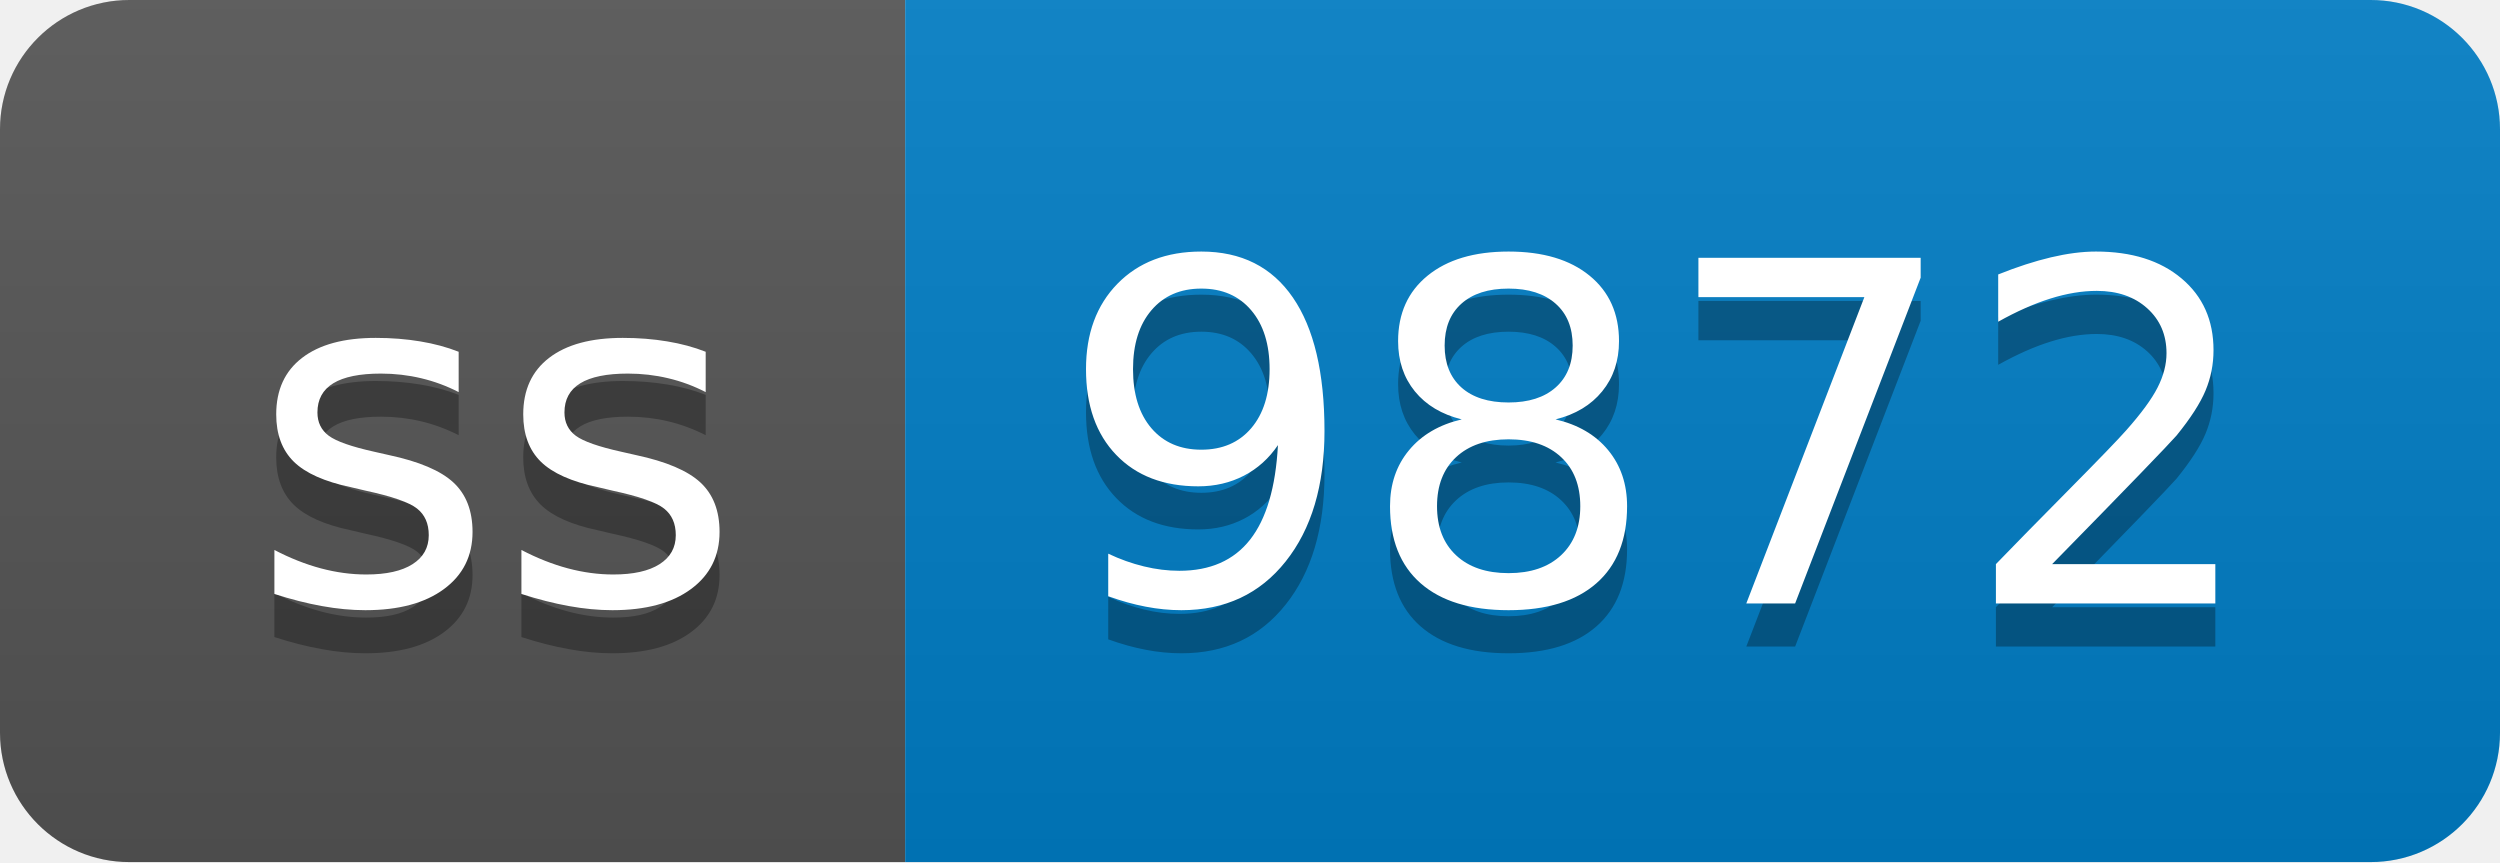
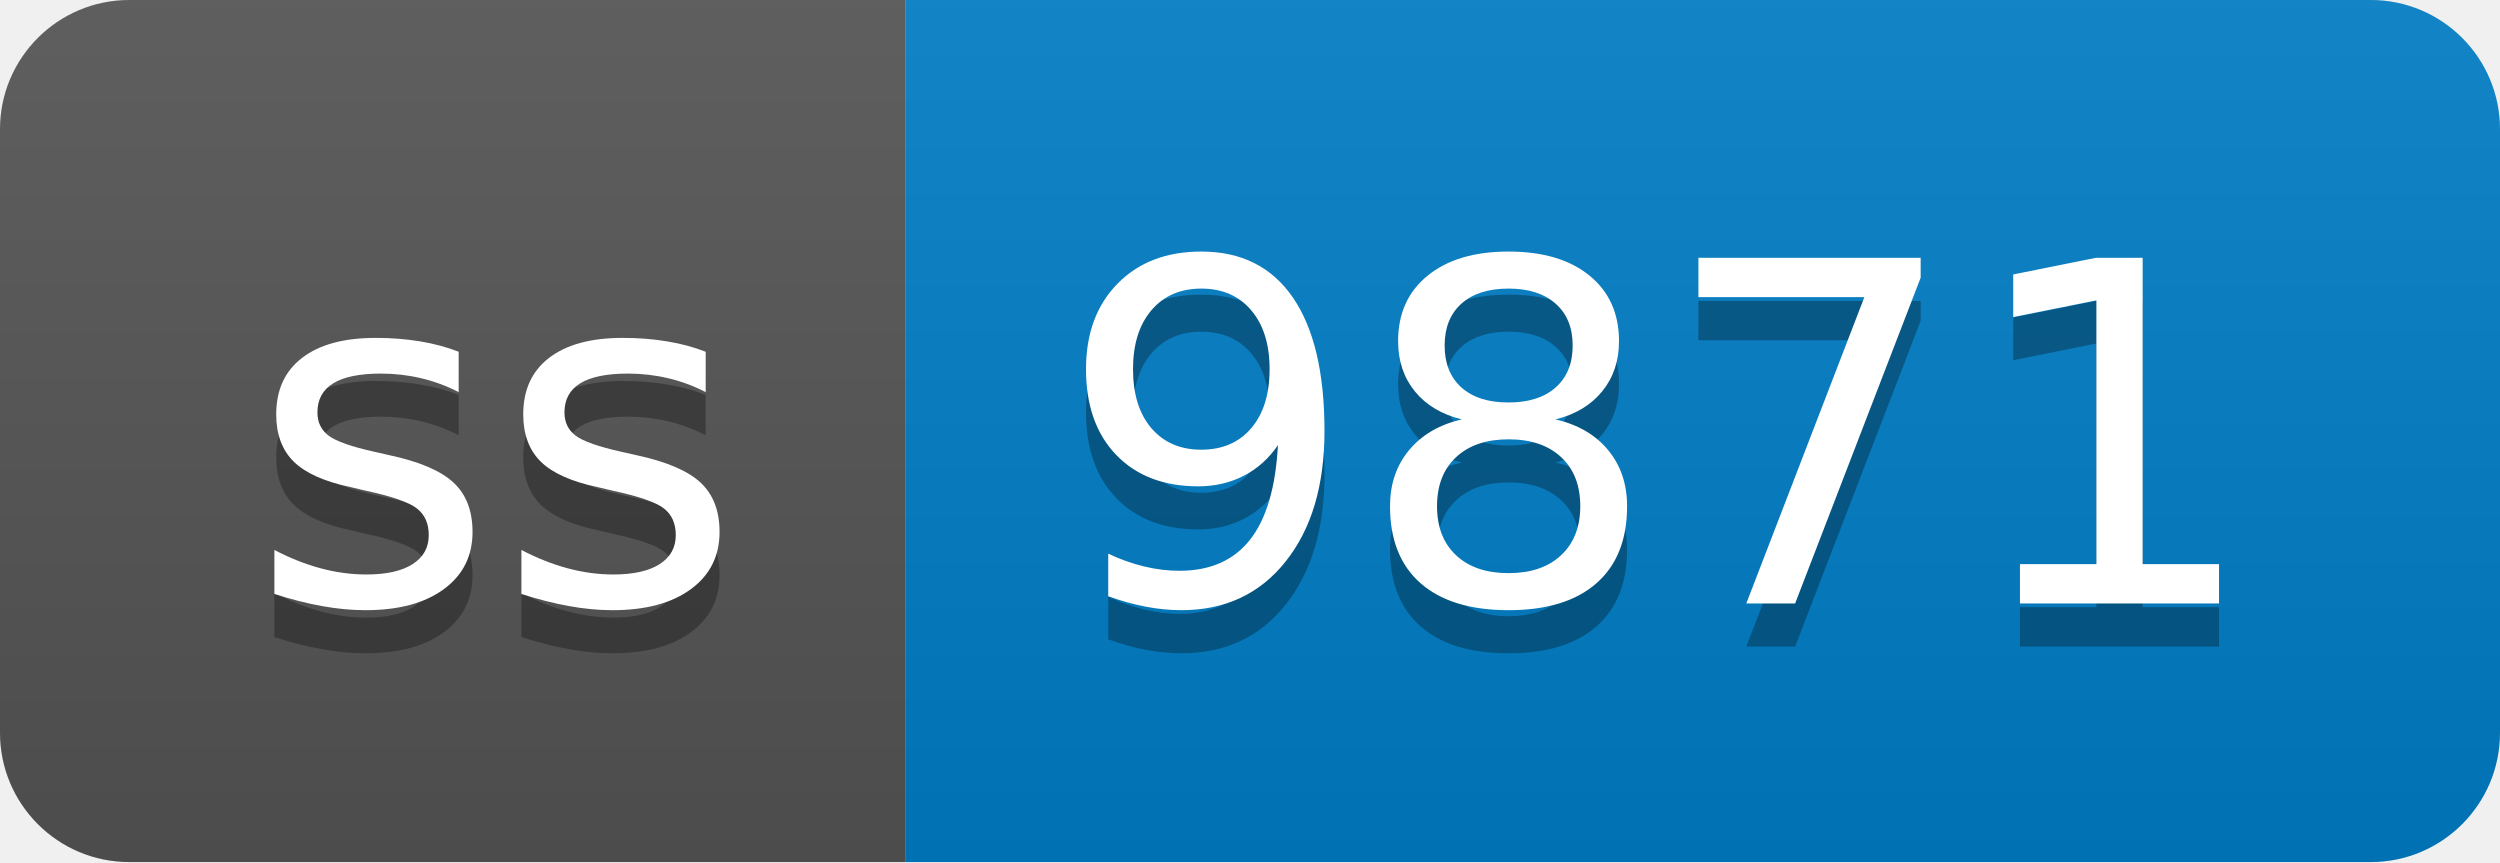
- <svg xmlns="http://www.w3.org/2000/svg" width="58" height="20" role="img" aria-label="ss: 9872">
+ <svg xmlns="http://www.w3.org/2000/svg" width="58" height="20" role="img" aria-label="ss: 9871">
  <linearGradient id="s" x2="0" y2="100%">
    <stop offset="0" stop-color="#bbb" stop-opacity=".1" />
    <stop offset="1" stop-opacity=".1" />
  </linearGradient>
  <clipPath id="r">
    <rect width="58" height="20" rx="3" fill="#fff" />
  </clipPath>
  <g clip-path="url(#r)">
    <rect width="21" height="20" fill="#555" />
    <rect x="21" width="37" height="20" fill="#007ec6" />
    <rect width="58" height="20" fill="url(#s)" />
  </g>
  <g fill="#fff" text-anchor="middle" font-family="Verdana,Geneva,DejaVu Sans,sans-serif" text-rendering="geometricPrecision" font-size="110">
    <text aria-hidden="true" x="115" y="150" fill="#010101" fill-opacity=".3" transform="scale(.1)" textLength="110">ss</text>
    <text x="115" y="140" transform="scale(.1)" fill="#fff" textLength="110">ss</text>
-     <text aria-hidden="true" x="385" y="150" fill="#010101" fill-opacity=".3" transform="scale(.1)" textLength="270">9872</text>
-     <text x="385" y="140" transform="scale(.1)" fill="#fff" textLength="270">9872</text>
+     <text aria-hidden="true" x="385" y="150" fill="#010101" fill-opacity=".3" transform="scale(.1)" textLength="270">9871</text>
+     <text x="385" y="140" transform="scale(.1)" fill="#fff" textLength="270">9871</text>
  </g>
</svg>
